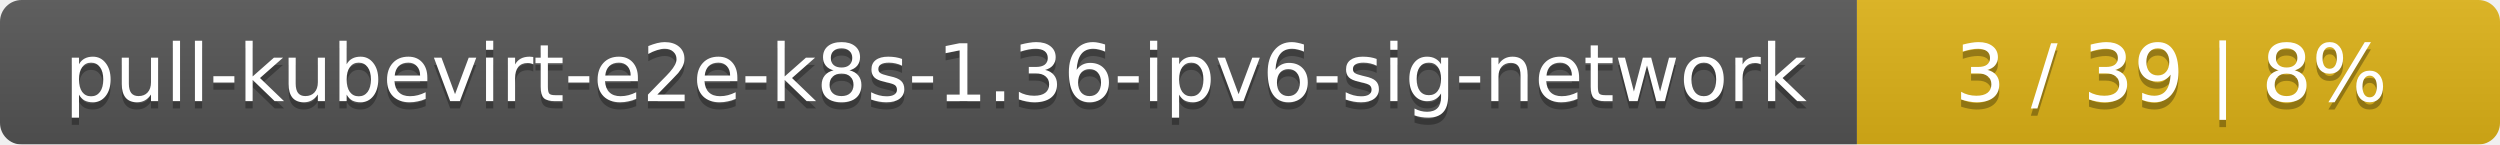
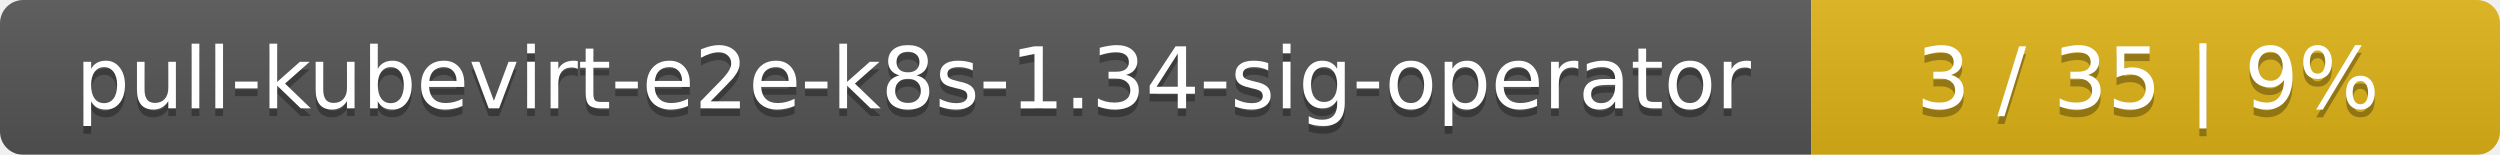
- <svg xmlns="http://www.w3.org/2000/svg" width="346" height="20">
+ <svg xmlns="http://www.w3.org/2000/svg" width="323" height="20">
  <linearGradient id="smooth" x2="0" y2="100%">
    <stop offset="0" stop-color="#bbb" stop-opacity=".1" />
    <stop offset="1" stop-opacity=".1" />
  </linearGradient>
  <mask id="round">
-     <rect width="346" height="20" rx="3" fill="#fff" />
+     <rect width="323" height="20" rx="3" fill="#fff" />
  </mask>
  <g mask="url(#round)">
-     <rect width="257" height="20" fill="#555" />
-     <rect x="257" width="89" height="20" fill="#dfb317" />
-     <rect width="346" height="20" fill="url(#smooth)" />
+     <rect width="234" height="20" fill="#555" />
+     <rect x="234" width="89" height="20" fill="#dfb317" />
+     <rect width="323" height="20" fill="url(#smooth)" />
  </g>
  <g fill="#fff" text-anchor="middle" font-family="DejaVu Sans,Verdana,Geneva,sans-serif" font-size="11">
-     <text x="129.5" y="15" fill="#010101" fill-opacity=".3">pull-kubevirt-e2e-k8s-1.36-ipv6-sig-network</text>
-     <text x="129.5" y="14">pull-kubevirt-e2e-k8s-1.36-ipv6-sig-network</text>
-     <text x="300.5" y="15" fill="#010101" fill-opacity=".3">3 / 39    |    8%</text>
-     <text x="300.5" y="14">3 / 39    |    8%</text>
+     <text x="118" y="15" fill="#010101" fill-opacity=".3">pull-kubevirt-e2e-k8s-1.34-sig-operator</text>
+     <text x="118" y="14">pull-kubevirt-e2e-k8s-1.34-sig-operator</text>
+     <text x="277.5" y="15" fill="#010101" fill-opacity=".3">3 / 35    |    9%</text>
+     <text x="277.5" y="14">3 / 35    |    9%</text>
  </g>
</svg>
